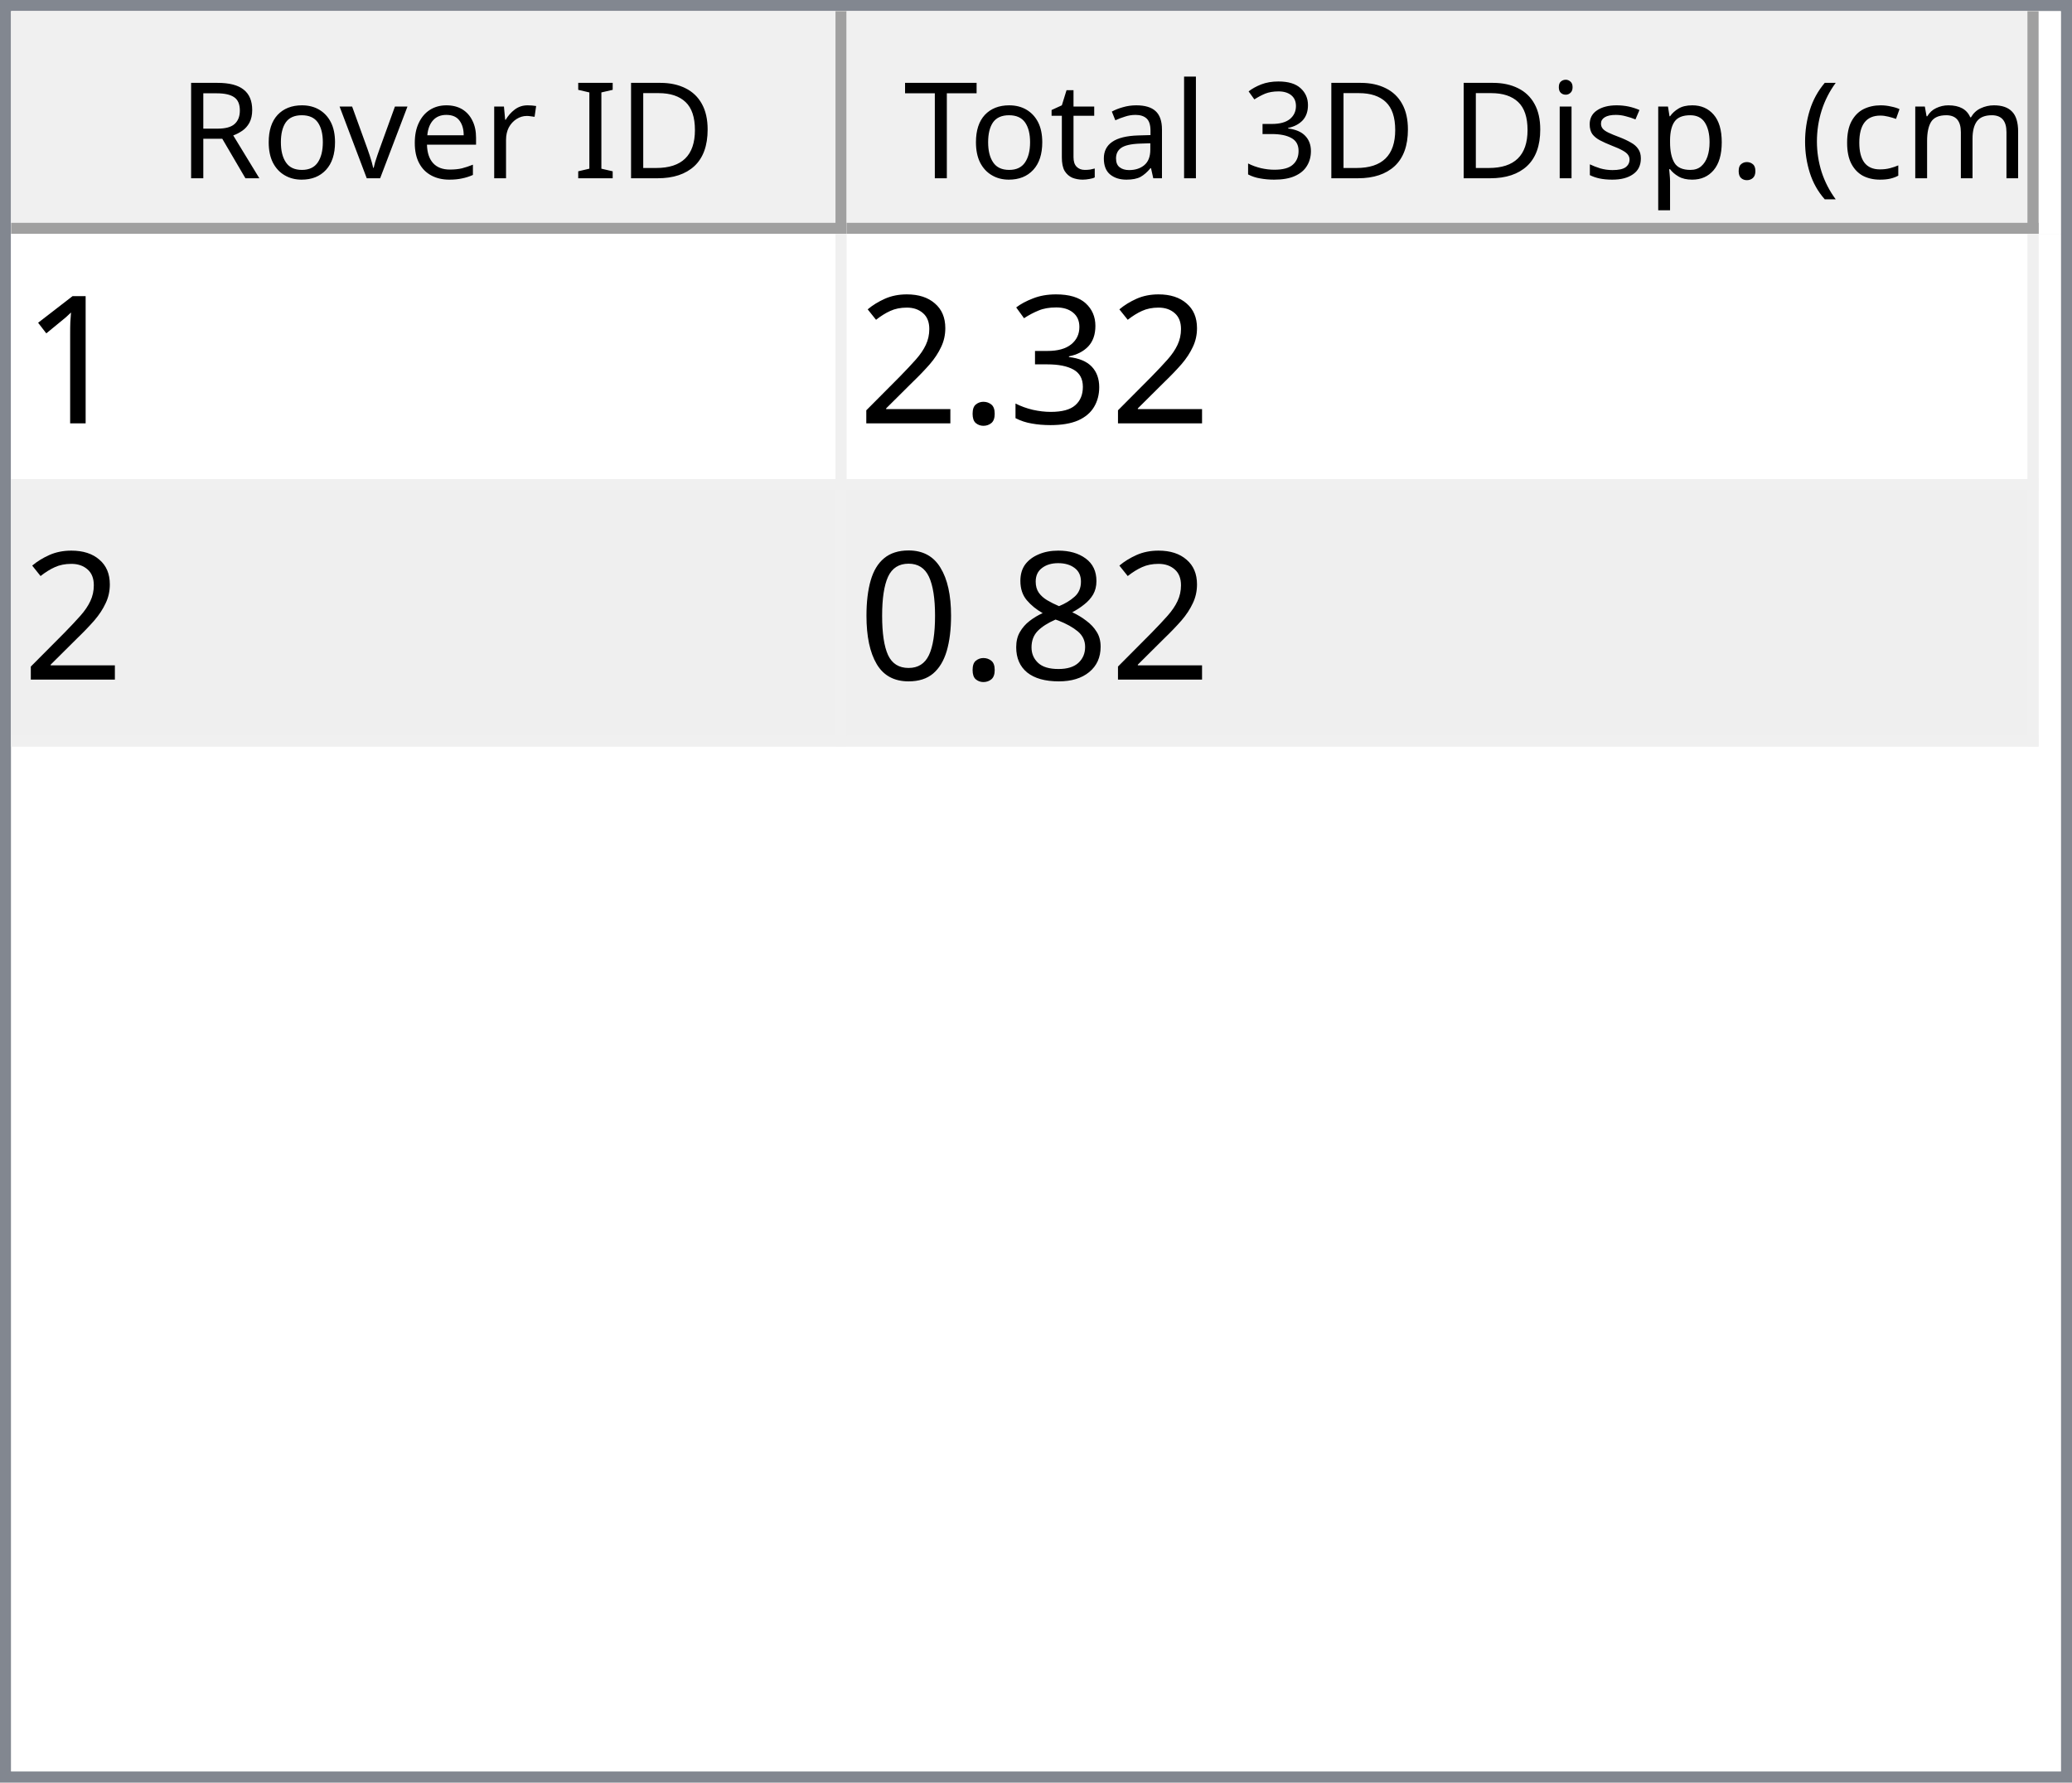
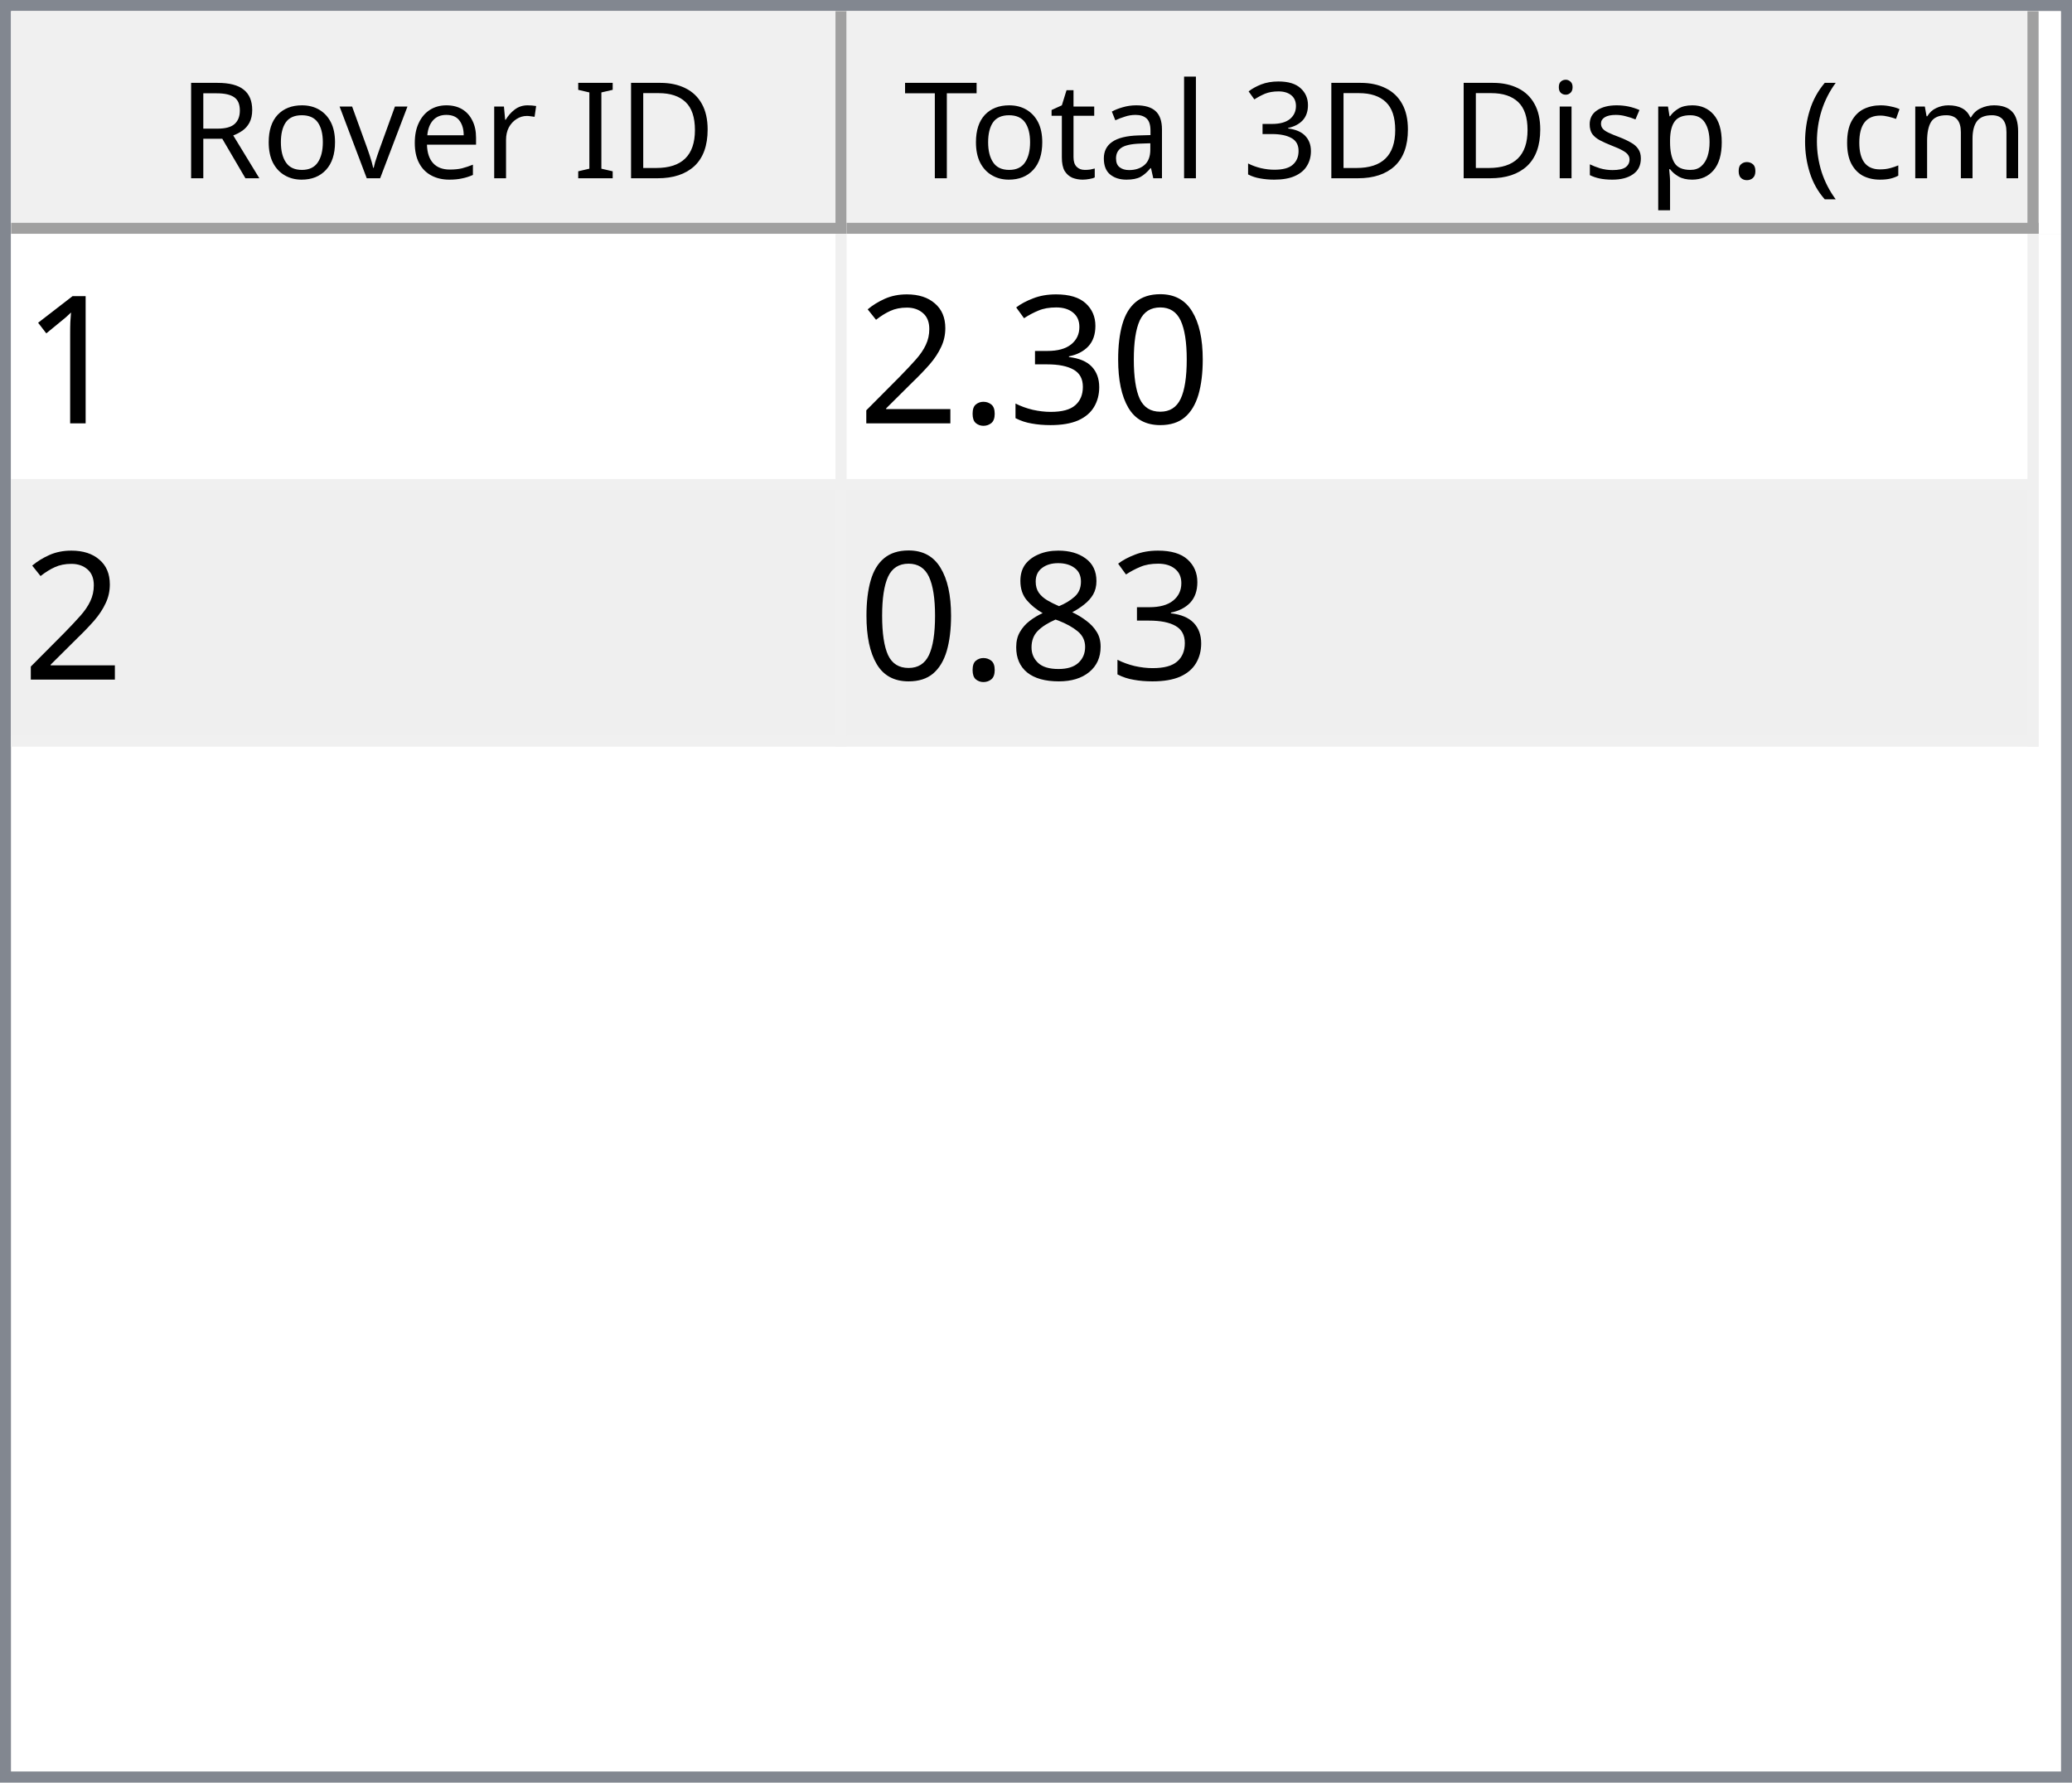
<svg xmlns="http://www.w3.org/2000/svg" style="fill-opacity:1; color-rendering:auto; color-interpolation:auto; text-rendering:auto; stroke:black; stroke-linecap:square; stroke-miterlimit:10; shape-rendering:auto; stroke-opacity:1; fill:black; stroke-dasharray:none; font-weight:normal; stroke-width:1; font-family:'Dialog'; font-style:normal; stroke-linejoin:miter; font-size:12px; stroke-dashoffset:0; image-rendering:auto;" width="186" height="160">
  <defs id="genericDefs" />
  <g>
    <defs id="defs1">
      <clipPath clipPathUnits="userSpaceOnUse" id="clipPath1">
        <path d="M0 0 L186 0 L186 160 L0 160 L0 0 Z" />
      </clipPath>
      <clipPath clipPathUnits="userSpaceOnUse" id="clipPath2">
        <path d="M0 0 L0 160 L186 160 L186 0 Z" />
      </clipPath>
      <clipPath clipPathUnits="userSpaceOnUse" id="clipPath3">
        <path d="M0 0 L0 20 L184 20 L184 0 Z" />
      </clipPath>
      <clipPath clipPathUnits="userSpaceOnUse" id="clipPath4">
        <path d="M0 0 L0 20 L75 20 L75 0 Z" />
      </clipPath>
      <clipPath clipPathUnits="userSpaceOnUse" id="clipPath5">
        <path d="M1 1 L1 19 L74 19 L74 1 Z" />
      </clipPath>
      <clipPath clipPathUnits="userSpaceOnUse" id="clipPath6">
        <path d="M0 0 L0 18 L73 18 L73 0 Z" />
      </clipPath>
      <clipPath clipPathUnits="userSpaceOnUse" id="clipPath7">
        <path d="M-0.5 -0.5 L-0.5 19.5 L74.5 19.5 L74.5 -0.5 Z" />
      </clipPath>
      <clipPath clipPathUnits="userSpaceOnUse" id="clipPath8">
        <path d="M0 0 L0 20 L107 20 L107 0 Z" />
      </clipPath>
      <clipPath clipPathUnits="userSpaceOnUse" id="clipPath9">
        <path d="M1 1 L1 19 L106 19 L106 1 Z" />
      </clipPath>
      <clipPath clipPathUnits="userSpaceOnUse" id="clipPath10">
        <path d="M0 0 L0 18 L105 18 L105 0 Z" />
      </clipPath>
      <clipPath clipPathUnits="userSpaceOnUse" id="clipPath11">
        <path d="M-0.5 -0.5 L-0.5 19.5 L106.5 19.5 L106.5 -0.5 Z" />
      </clipPath>
      <clipPath clipPathUnits="userSpaceOnUse" id="clipPath12">
        <path d="M0 0 L0 138 L184 138 L184 0 Z" />
      </clipPath>
      <clipPath clipPathUnits="userSpaceOnUse" id="clipPath13">
        <path d="M0 0 L0 46 L182 46 L182 0 Z" />
      </clipPath>
      <clipPath clipPathUnits="userSpaceOnUse" id="clipPath14">
        <path d="M-0.5 -0.5 L-0.5 45.5 L181.5 45.5 L181.5 -0.5 Z" />
      </clipPath>
      <clipPath clipPathUnits="userSpaceOnUse" id="clipPath15">
        <path d="M0 0 L0 22 L74 22 L74 0 Z" />
      </clipPath>
      <clipPath clipPathUnits="userSpaceOnUse" id="clipPath16">
        <path d="M0 0 L0 22 L106 22 L106 0 Z" />
      </clipPath>
      <font horiz-adv-x="64.551" id="font1">
        <font-face ascent="107.91" descent="25.098" units-per-em="100" style="font-style:normal; font-family:Segoe UI; font-weight:normal;" />
        <missing-glyph horiz-adv-x="64.551" d="M8.109 0 L8.109 68.266 L56.453 68.266 L56.453 0 L8.109 0 ZM15.328 7.234 L49.219 7.234 L49.219 61.031 L15.328 61.031 L15.328 7.234 Z" />
        <glyph unicode="D" horiz-adv-x="70.117" d="M9.188 0 L9.188 70.016 L28.516 70.016 Q65.531 70.016 65.531 35.891 Q65.531 19.672 55.25 9.836 Q44.969 0 27.734 0 L9.188 0 ZM17.391 62.594 L17.391 7.422 L27.828 7.422 Q41.609 7.422 49.273 14.797 Q56.938 22.172 56.938 35.688 Q56.938 62.594 28.328 62.594 L17.391 62.594 Z" />
        <glyph unicode="I" horiz-adv-x="26.611" d="M17.391 0 L9.188 0 L9.188 70.016 L17.391 70.016 L17.391 0 Z" />
        <glyph unicode=" " horiz-adv-x="27.393" d="" />
        <glyph unicode="r" horiz-adv-x="34.766" d="M34.188 41.891 Q32.078 43.5 28.125 43.5 Q23 43.5 19.555 38.672 Q16.109 33.844 16.109 25.484 L16.109 0 L8.109 0 L8.109 50 L16.109 50 L16.109 39.703 L16.312 39.703 Q18.016 44.969 21.531 47.922 Q25.047 50.875 29.391 50.875 Q32.516 50.875 34.188 50.203 L34.188 41.891 Z" />
        <glyph unicode="e" horiz-adv-x="52.295" d="M48.297 23 L12.984 23 Q13.188 14.656 17.484 10.109 Q21.781 5.562 29.297 5.562 Q37.75 5.562 44.828 11.141 L44.828 3.609 Q38.234 -1.172 27.391 -1.172 Q16.797 -1.172 10.742 5.641 Q4.688 12.453 4.688 24.812 Q4.688 36.469 11.305 43.82 Q17.922 51.172 27.734 51.172 Q37.547 51.172 42.922 44.828 Q48.297 38.484 48.297 27.203 L48.297 23 ZM40.094 29.781 Q40.047 36.719 36.75 40.578 Q33.453 44.438 27.594 44.438 Q21.922 44.438 17.969 40.383 Q14.016 36.328 13.094 29.781 L40.094 29.781 Z" />
        <glyph unicode="v" horiz-adv-x="47.9" d="M47.406 50 L27.484 0 L19.625 0 L0.688 50 L9.469 50 L22.172 13.672 Q23.578 9.672 23.922 6.688 L24.125 6.688 Q24.609 10.453 25.688 13.484 L38.969 50 L47.406 50 Z" />
        <glyph unicode="o" horiz-adv-x="58.594" d="M29 -1.172 Q17.922 -1.172 11.305 5.836 Q4.688 12.844 4.688 24.422 Q4.688 37.016 11.57 44.094 Q18.453 51.172 30.172 51.172 Q41.359 51.172 47.633 44.289 Q53.906 37.406 53.906 25.203 Q53.906 13.234 47.141 6.031 Q40.375 -1.172 29 -1.172 ZM29.594 44.438 Q21.875 44.438 17.383 39.188 Q12.891 33.938 12.891 24.703 Q12.891 15.828 17.43 10.695 Q21.969 5.562 29.594 5.562 Q37.359 5.562 41.531 10.594 Q45.703 15.625 45.703 24.906 Q45.703 34.281 41.531 39.359 Q37.359 44.438 29.594 44.438 Z" />
        <glyph unicode="R" horiz-adv-x="59.814" d="M59.375 0 L49.609 0 L37.891 19.625 Q36.281 22.359 34.766 24.289 Q33.25 26.219 31.664 27.438 Q30.078 28.656 28.25 29.219 Q26.422 29.781 24.125 29.781 L17.391 29.781 L17.391 0 L9.188 0 L9.188 70.016 L30.078 70.016 Q34.672 70.016 38.555 68.867 Q42.438 67.719 45.289 65.375 Q48.141 63.031 49.758 59.547 Q51.375 56.062 51.375 51.375 Q51.375 47.703 50.273 44.656 Q49.172 41.609 47.148 39.211 Q45.125 36.812 42.266 35.133 Q39.406 33.453 35.844 32.516 L35.844 32.328 Q37.594 31.547 38.891 30.547 Q40.188 29.547 41.359 28.18 Q42.531 26.812 43.68 25.078 Q44.828 23.344 46.234 21.047 L59.375 0 ZM17.391 62.594 L17.391 37.203 L28.516 37.203 Q31.594 37.203 34.203 38.133 Q36.812 39.062 38.719 40.797 Q40.625 42.531 41.703 45.047 Q42.781 47.562 42.781 50.688 Q42.781 56.297 39.141 59.445 Q35.5 62.594 28.609 62.594 L17.391 62.594 Z" />
        <glyph unicode=")" horiz-adv-x="30.176" d="M8.297 -15.922 L1.172 -15.922 Q16.406 2.344 16.406 26.812 Q16.406 51.469 1.078 70.016 L8.297 70.016 Q23.531 52.156 23.531 26.703 Q23.531 1.375 8.297 -15.922 Z" />
        <glyph unicode="m" horiz-adv-x="86.133" d="M79.109 0 L71.094 0 L71.094 28.719 Q71.094 37.016 68.531 40.727 Q65.969 44.438 59.906 44.438 Q54.781 44.438 51.195 39.75 Q47.609 35.062 47.609 28.516 L47.609 0 L39.594 0 L39.594 29.688 Q39.594 44.438 28.219 44.438 Q22.953 44.438 19.531 40.016 Q16.109 35.594 16.109 28.516 L16.109 0 L8.109 0 L8.109 50 L16.109 50 L16.109 42.094 L16.312 42.094 Q21.625 51.172 31.844 51.172 Q36.969 51.172 40.773 48.312 Q44.578 45.453 46 40.828 Q51.562 51.172 62.594 51.172 Q79.109 51.172 79.109 30.812 L79.109 0 Z" />
        <glyph unicode="c" horiz-adv-x="46.191" d="M42.188 2.297 Q36.422 -1.172 28.516 -1.172 Q17.828 -1.172 11.258 5.789 Q4.688 12.75 4.688 23.828 Q4.688 36.188 11.766 43.68 Q18.844 51.172 30.672 51.172 Q37.25 51.172 42.281 48.734 L42.281 40.531 Q36.719 44.438 30.375 44.438 Q22.703 44.438 17.797 38.945 Q12.891 33.453 12.891 24.516 Q12.891 15.719 17.508 10.641 Q22.125 5.562 29.891 5.562 Q36.422 5.562 42.188 9.906 L42.188 2.297 Z" />
        <glyph unicode="(" horiz-adv-x="30.176" d="M29.109 -15.922 L21.969 -15.922 Q6.844 1.375 6.844 26.703 Q6.844 52.156 21.969 70.016 L29.203 70.016 Q13.875 51.469 13.875 26.812 Q13.875 2.344 29.109 -15.922 Z" />
        <glyph unicode="." horiz-adv-x="21.68" d="M10.891 -1.078 Q8.641 -1.078 7.055 0.539 Q5.469 2.156 5.469 4.391 Q5.469 6.641 7.055 8.273 Q8.641 9.906 10.891 9.906 Q13.188 9.906 14.797 8.273 Q16.406 6.641 16.406 4.391 Q16.406 2.156 14.797 0.539 Q13.188 -1.078 10.891 -1.078 Z" />
        <glyph unicode="p" horiz-adv-x="58.789" d="M16.312 7.234 L16.109 7.234 L16.109 -23 L8.109 -23 L8.109 50 L16.109 50 L16.109 41.219 L16.312 41.219 Q22.219 51.172 33.594 51.172 Q43.266 51.172 48.688 44.461 Q54.109 37.75 54.109 26.469 Q54.109 13.922 48 6.375 Q41.891 -1.172 31.297 -1.172 Q21.578 -1.172 16.312 7.234 ZM16.109 27.391 L16.109 20.406 Q16.109 14.203 20.141 9.883 Q24.172 5.562 30.375 5.562 Q37.641 5.562 41.773 11.133 Q45.906 16.703 45.906 26.609 Q45.906 34.969 42.047 39.703 Q38.188 44.438 31.594 44.438 Q24.609 44.438 20.359 39.578 Q16.109 34.719 16.109 27.391 Z" />
        <glyph unicode="s" horiz-adv-x="42.432" d="M5.078 1.812 L5.078 10.406 Q11.625 5.562 19.484 5.562 Q30.031 5.562 30.031 12.594 Q30.031 14.594 29.125 15.992 Q28.219 17.391 26.68 18.461 Q25.141 19.531 23.07 20.383 Q21 21.234 18.609 22.172 Q15.281 23.484 12.766 24.828 Q10.25 26.172 8.57 27.859 Q6.891 29.547 6.031 31.695 Q5.172 33.844 5.172 36.719 Q5.172 40.234 6.789 42.945 Q8.406 45.656 11.086 47.484 Q13.766 49.312 17.211 50.242 Q20.656 51.172 24.312 51.172 Q30.812 51.172 35.938 48.922 L35.938 40.828 Q30.422 44.438 23.25 44.438 Q21 44.438 19.195 43.922 Q17.391 43.406 16.094 42.477 Q14.797 41.547 14.086 40.258 Q13.375 38.969 13.375 37.406 Q13.375 35.453 14.086 34.133 Q14.797 32.812 16.164 31.789 Q17.531 30.766 19.484 29.938 Q21.438 29.109 23.922 28.125 Q27.25 26.859 29.883 25.516 Q32.516 24.172 34.375 22.484 Q36.234 20.797 37.234 18.602 Q38.234 16.406 38.234 13.375 Q38.234 9.672 36.602 6.938 Q34.969 4.203 32.234 2.398 Q29.5 0.594 25.93 -0.289 Q22.359 -1.172 18.453 -1.172 Q10.75 -1.172 5.078 1.812 Z" />
        <glyph unicode="i" horiz-adv-x="24.219" d="M12.203 62.703 Q10.062 62.703 8.547 64.164 Q7.031 65.625 7.031 67.875 Q7.031 70.125 8.547 71.609 Q10.062 73.094 12.203 73.094 Q14.406 73.094 15.945 71.609 Q17.484 70.125 17.484 67.875 Q17.484 65.719 15.945 64.211 Q14.406 62.703 12.203 62.703 ZM16.109 0 L8.109 0 L8.109 50 L16.109 50 L16.109 0 Z" />
        <glyph unicode="3" horiz-adv-x="53.906" d="M46.531 19.828 Q46.531 15.094 44.75 11.211 Q42.969 7.328 39.719 4.57 Q36.469 1.812 31.93 0.297 Q27.391 -1.219 21.922 -1.219 Q11.922 -1.219 6 2.594 L6 11.188 Q13.094 5.609 22.219 5.609 Q25.875 5.609 28.828 6.539 Q31.781 7.469 33.906 9.227 Q36.031 10.984 37.18 13.477 Q38.328 15.969 38.328 19.094 Q38.328 32.812 18.797 32.812 L12.984 32.812 L12.984 39.594 L18.5 39.594 Q35.797 39.594 35.797 52.484 Q35.797 64.406 22.609 64.406 Q15.188 64.406 8.688 59.422 L8.688 67.188 Q15.375 71.188 24.609 71.188 Q29 71.188 32.57 69.969 Q36.141 68.75 38.68 66.555 Q41.219 64.359 42.609 61.281 Q44 58.203 44 54.5 Q44 40.672 30.031 36.719 L30.031 36.531 Q33.594 36.141 36.625 34.797 Q39.656 33.453 41.852 31.305 Q44.047 29.156 45.289 26.25 Q46.531 23.344 46.531 19.828 Z" />
        <glyph unicode="l" horiz-adv-x="24.219" d="M16.109 0 L8.109 0 L8.109 74.031 L16.109 74.031 L16.109 0 Z" />
        <glyph unicode="a" horiz-adv-x="50.879" d="M43.891 0 L35.891 0 L35.891 7.812 L35.688 7.812 Q30.469 -1.172 20.312 -1.172 Q12.844 -1.172 8.617 2.781 Q4.391 6.734 4.391 13.281 Q4.391 27.297 20.906 29.594 L35.891 31.688 Q35.891 44.438 25.594 44.438 Q16.547 44.438 9.281 38.281 L9.281 46.484 Q16.656 51.172 26.266 51.172 Q43.891 51.172 43.891 32.516 L43.891 0 ZM35.891 25.297 L23.828 23.641 Q18.266 22.859 15.43 20.875 Q12.594 18.891 12.594 13.875 Q12.594 10.203 15.211 7.883 Q17.828 5.562 22.172 5.562 Q28.125 5.562 32.008 9.742 Q35.891 13.922 35.891 20.312 L35.891 25.297 Z" />
        <glyph unicode="t" horiz-adv-x="33.887" d="M31.297 0.484 Q28.469 -1.078 23.828 -1.078 Q10.688 -1.078 10.688 13.578 L10.688 43.172 L2.094 43.172 L2.094 50 L10.688 50 L10.688 62.203 L18.703 64.797 L18.703 50 L31.297 50 L31.297 43.172 L18.703 43.172 L18.703 14.984 Q18.703 9.969 20.414 7.82 Q22.125 5.672 26.078 5.672 Q29.109 5.672 31.297 7.328 L31.297 0.484 Z" />
        <glyph unicode="T" horiz-adv-x="52.393" d="M50.594 62.594 L30.375 62.594 L30.375 0 L22.172 0 L22.172 62.594 L2 62.594 L2 70.016 L50.594 70.016 L50.594 62.594 Z" />
      </font>
      <font horiz-adv-x="75.0" id="font2">
        <font-face ascent="100.537" descent="21.973" units-per-em="100" style="font-style:normal; font-family:sans-serif; font-weight:normal;" />
        <missing-glyph horiz-adv-x="75.0" d="M12.5 0 L12.5 62.5 L62.5 62.5 L62.5 0 L12.5 0 ZM14.062 1.562 L60.938 1.562 L60.938 60.938 L14.062 60.938 L14.062 1.562 Z" />
        <glyph unicode="1" horiz-adv-x="55.615" d="M37.25 0 L28.469 0 L28.469 56 Q25.297 52.984 20.141 49.953 Q14.984 46.922 10.891 45.406 L10.891 53.906 Q18.266 57.375 23.781 62.305 Q29.297 67.234 31.594 71.875 L37.25 71.875 L37.25 0 Z" />
+         <glyph unicode="0" horiz-adv-x="55.615" d="M4.156 35.297 Q4.156 48 6.766 55.742 Q9.375 63.484 14.523 67.68 Q19.672 71.875 27.484 71.875 Q33.25 71.875 37.594 69.555 Q41.938 67.234 44.773 62.867 Q47.609 58.5 49.219 52.227 Q50.828 45.953 50.828 35.297 Q50.828 22.703 48.242 14.969 Q45.656 7.234 40.508 3.008 Q35.359 -1.219 27.484 -1.219 Q17.141 -1.219 11.234 6.203 Q4.156 15.141 4.156 35.297 ZM13.188 35.297 Q13.188 17.672 17.312 11.836 Q21.438 6 27.484 6 Q33.547 6 37.672 11.859 Q41.797 17.719 41.797 35.297 Q41.797 52.984 37.672 58.789 Q33.547 64.594 27.391 64.594 Q21.344 64.594 17.719 59.469 Q13.188 52.938 13.188 35.297 Z" />
        <glyph unicode="3" horiz-adv-x="55.615" d="M4.203 18.891 L12.984 20.062 Q14.5 12.594 18.141 9.297 Q21.781 6 27 6 Q33.203 6 37.477 10.297 Q41.75 14.594 41.75 20.953 Q41.75 27 37.797 30.93 Q33.844 34.859 27.734 34.859 Q25.25 34.859 21.531 33.891 L22.516 41.609 Q23.391 41.5 23.922 41.5 Q29.547 41.5 34.039 44.43 Q38.531 47.359 38.531 53.469 Q38.531 58.297 35.258 61.477 Q31.984 64.656 26.812 64.656 Q21.688 64.656 18.266 61.43 Q14.844 58.203 13.875 51.766 L5.078 53.328 Q6.688 62.156 12.398 67.016 Q18.109 71.875 26.609 71.875 Q32.469 71.875 37.398 69.359 Q42.328 66.844 44.945 62.5 Q47.562 58.156 47.562 53.266 Q47.562 48.641 45.07 44.828 Q42.578 41.016 37.703 38.766 Q44.047 37.312 47.562 32.695 Q51.078 28.078 51.078 21.141 Q51.078 11.766 44.242 5.25 Q37.406 -1.266 26.953 -1.266 Q17.531 -1.266 11.305 4.352 Q5.078 9.969 4.203 18.891 Z" />
        <glyph unicode="." horiz-adv-x="27.783" d="M9.078 0 L9.078 10.016 L19.094 10.016 L19.094 0 L9.078 0 Z" />
        <glyph unicode="2" horiz-adv-x="55.615" d="M50.344 8.453 L50.344 0 L3.031 0 Q2.938 3.172 4.047 6.109 Q5.859 10.938 9.836 15.625 Q13.812 20.312 21.344 26.469 Q33.016 36.031 37.117 41.625 Q41.219 47.219 41.219 52.203 Q41.219 57.422 37.477 61.008 Q33.734 64.594 27.734 64.594 Q21.391 64.594 17.578 60.789 Q13.766 56.984 13.719 50.25 L4.688 51.172 Q5.609 61.281 11.664 66.578 Q17.719 71.875 27.938 71.875 Q38.234 71.875 44.242 66.164 Q50.25 60.453 50.25 52 Q50.25 47.703 48.492 43.555 Q46.734 39.406 42.656 34.812 Q38.578 30.219 29.109 22.219 Q21.188 15.578 18.945 13.211 Q16.703 10.844 15.234 8.453 L50.344 8.453 Z" />
        <glyph unicode="8" horiz-adv-x="55.615" d="M17.672 38.812 Q12.203 40.828 9.57 44.539 Q6.938 48.25 6.938 53.422 Q6.938 61.234 12.555 66.555 Q18.172 71.875 27.484 71.875 Q36.859 71.875 42.578 66.43 Q48.297 60.984 48.297 53.172 Q48.297 48.188 45.68 44.508 Q43.062 40.828 37.75 38.812 Q44.344 36.672 47.781 31.883 Q51.219 27.094 51.219 20.453 Q51.219 11.281 44.727 5.031 Q38.234 -1.219 27.641 -1.219 Q17.047 -1.219 10.547 5.055 Q4.047 11.328 4.047 20.703 Q4.047 27.688 7.594 32.398 Q11.141 37.109 17.672 38.812 ZM15.922 53.719 Q15.922 48.641 19.195 45.414 Q22.469 42.188 27.688 42.188 Q32.766 42.188 36.016 45.383 Q39.266 48.578 39.266 53.219 Q39.266 58.062 35.914 61.359 Q32.562 64.656 27.594 64.656 Q22.562 64.656 19.242 61.43 Q15.922 58.203 15.922 53.719 ZM13.094 20.656 Q13.094 16.891 14.875 13.375 Q16.656 9.859 20.172 7.93 Q23.688 6 27.734 6 Q34.031 6 38.133 10.055 Q42.234 14.109 42.234 20.359 Q42.234 26.703 38.016 30.859 Q33.797 35.016 27.438 35.016 Q21.234 35.016 17.164 30.914 Q13.094 26.812 13.094 20.656 Z" />
-         <glyph unicode="0" horiz-adv-x="55.615" d="M4.156 35.297 Q4.156 48 6.766 55.742 Q9.375 63.484 14.523 67.68 Q19.672 71.875 27.484 71.875 Q33.25 71.875 37.594 69.555 Q41.938 67.234 44.773 62.867 Q47.609 58.5 49.219 52.227 Q50.828 45.953 50.828 35.297 Q50.828 22.703 48.242 14.969 Q45.656 7.234 40.508 3.008 Q35.359 -1.219 27.484 -1.219 Q17.141 -1.219 11.234 6.203 Q4.156 15.141 4.156 35.297 ZM13.188 35.297 Q13.188 17.672 17.312 11.836 Q21.438 6 27.484 6 Q33.547 6 37.672 11.859 Q41.797 17.719 41.797 35.297 Q41.797 52.984 37.672 58.789 Q33.547 64.594 27.391 64.594 Q21.344 64.594 17.719 59.469 Q13.188 52.938 13.188 35.297 Z" />
      </font>
    </defs>
    <g style="fill:white; stroke:white;">
      <rect x="0" y="0" width="186" style="clip-path:url(#clipPath1); stroke:none;" height="160" />
    </g>
    <g style="fill:white; text-rendering:optimizeSpeed; color-rendering:optimizeSpeed; image-rendering:optimizeSpeed; shape-rendering:crispEdges; stroke:white; color-interpolation:sRGB;">
      <rect x="0" width="186" height="160" y="0" style="stroke:none;" />
      <path style="stroke:none;" d="M0 160 L186 160 L186 0 L0 0 Z" />
    </g>
    <g style="fill:rgb(240,240,240); font-family:'Segoe UI'; stroke:rgb(240,240,240);">
      <rect x="0" y="0" width="186" style="clip-path:url(#clipPath2); stroke:none;" height="160" />
    </g>
    <g style="fill:rgb(130,135,144); font-family:'Segoe UI'; stroke:rgb(130,135,144);">
      <path d="M0 0 L186 0 L186 160 L0 160 L0 0 ZM1 1 L185 1 L185 159 L1 159 L1 1 Z" style="fill-rule:evenodd; clip-path:url(#clipPath2); stroke:none;" />
    </g>
    <g style="fill:white; font-family:'Segoe UI'; stroke:white;" transform="translate(1,1)">
      <rect x="0" y="0" width="184" style="clip-path:url(#clipPath3); stroke:none;" height="20" />
    </g>
    <g style="fill:rgb(240,240,240); font-family:'Segoe UI'; stroke:rgb(240,240,240);" transform="translate(1,1)">
      <rect x="0" y="0" width="75" style="clip-path:url(#clipPath4); stroke:none;" height="20" />
    </g>
    <g style="font-family:'Segoe UI';" transform="translate(2,2)">
      <text x="14" xml:space="preserve" y="14" style="clip-path:url(#clipPath6); stroke:none;">Rover ID</text>
    </g>
    <g style="fill:rgb(160,160,160); font-family:'Segoe UI'; stroke:rgb(160,160,160); stroke-linejoin:bevel;" transform="translate(1.5,1.5)">
      <line x1="74" x2="74" y1="0" style="fill:none; clip-path:url(#clipPath7);" y2="19" />
    </g>
    <g style="fill:rgb(160,160,160); font-family:'Segoe UI'; stroke:rgb(160,160,160); stroke-linejoin:bevel;" transform="matrix(1,0,0,1,1,1) translate(0.5,0.5)">
      <line x1="0" x2="74" y1="19" style="fill:none; clip-path:url(#clipPath7);" y2="19" />
    </g>
    <g style="fill:rgb(240,240,240); font-family:'Segoe UI'; stroke:rgb(240,240,240);" transform="translate(76,1)">
      <rect x="0" y="0" width="107" style="clip-path:url(#clipPath8); stroke:none;" height="20" />
    </g>
    <g style="font-family:'Segoe UI';" transform="translate(77,2)">
      <text x="1" xml:space="preserve" y="14" style="clip-path:url(#clipPath10); stroke:none;"> Total 3D Disp. (cm)</text>
    </g>
    <g style="fill:rgb(160,160,160); font-family:'Segoe UI'; stroke:rgb(160,160,160); stroke-linejoin:bevel;" transform="translate(76.5,1.5)">
      <line x1="106" x2="106" y1="0" style="fill:none; clip-path:url(#clipPath11);" y2="19" />
    </g>
    <g style="fill:rgb(160,160,160); font-family:'Segoe UI'; stroke:rgb(160,160,160); stroke-linejoin:bevel;" transform="matrix(1,0,0,1,76,1) translate(0.5,0.5)">
      <line x1="0" x2="106" y1="19" style="fill:none; clip-path:url(#clipPath11);" y2="19" />
    </g>
    <g style="fill:white; font-family:'Segoe UI'; stroke:white;" transform="translate(1,21)">
      <rect x="0" y="0" width="184" style="clip-path:url(#clipPath12); stroke:none;" height="138" />
    </g>
    <g style="fill:rgb(240,240,240); font-size:16px; font-family:sans-serif; stroke:rgb(240,240,240);" transform="translate(1,21)">
      <rect x="0" y="0" width="182" style="clip-path:url(#clipPath13); stroke:none;" height="46" />
      <line transform="translate(0.5,0.5)" x1="0" x2="181" y1="22" style="clip-path:url(#clipPath14); fill:none; stroke-linejoin:bevel;" y2="22" />
    </g>
    <g transform="matrix(1,0,0,1,1,21) translate(0.5,0.5)" style="fill:rgb(240,240,240); font-size:16px; font-family:sans-serif; stroke:rgb(240,240,240); stroke-linejoin:bevel;">
      <line x1="0" x2="181" y1="45" style="fill:none; clip-path:url(#clipPath14);" y2="45" />
    </g>
    <g transform="matrix(1,0,0,1,1,21) translate(0.5,0.5)" style="fill:rgb(240,240,240); font-size:16px; font-family:sans-serif; stroke:rgb(240,240,240); stroke-linejoin:bevel;">
      <line x1="74" x2="74" y1="0" style="fill:none; clip-path:url(#clipPath14);" y2="45" />
    </g>
    <g transform="matrix(1,0,0,1,1,21) translate(0.5,0.5)" style="fill:rgb(240,240,240); font-size:16px; font-family:sans-serif; stroke:rgb(240,240,240); stroke-linejoin:bevel;">
      <line x1="181" x2="181" y1="0" style="fill:none; clip-path:url(#clipPath14);" y2="45" />
    </g>
    <g style="fill:white; font-size:16px; font-family:sans-serif; stroke:white;" transform="matrix(1,0,0,1,1,21)">
      <rect x="0" y="0" width="74" style="clip-path:url(#clipPath15); stroke:none;" height="22" />
      <text x="1" y="17" style="fill:black; clip-path:url(#clipPath15); stroke:none;" xml:space="preserve">1</text>
    </g>
    <g style="fill:white; font-size:16px; font-family:sans-serif; stroke:white;" transform="matrix(1,0,0,1,1,21) translate(75,0)">
      <rect x="0" y="0" width="106" style="clip-path:url(#clipPath16); stroke:none;" height="22" />
-       <text x="1" y="17" style="fill:black; clip-path:url(#clipPath16); stroke:none;" xml:space="preserve">2.32</text>
+       <text x="1" y="17" style="fill:black; clip-path:url(#clipPath16); stroke:none;" xml:space="preserve">2.30</text>
    </g>
    <g style="fill:rgb(239,239,239); font-size:16px; font-family:sans-serif; stroke:rgb(239,239,239);" transform="matrix(1,0,0,1,1,21) translate(0,23)">
      <rect x="0" y="0" width="74" style="clip-path:url(#clipPath15); stroke:none;" height="22" />
      <text x="1" y="17" style="fill:black; clip-path:url(#clipPath15); stroke:none;" xml:space="preserve">2</text>
    </g>
    <g style="fill:rgb(239,239,239); font-size:16px; font-family:sans-serif; stroke:rgb(239,239,239);" transform="matrix(1,0,0,1,1,21) translate(75,23)">
      <rect x="0" y="0" width="106" style="clip-path:url(#clipPath16); stroke:none;" height="22" />
-       <text x="1" y="17" style="fill:black; clip-path:url(#clipPath16); stroke:none;" xml:space="preserve">0.82</text>
+       <text x="1" y="17" style="fill:black; clip-path:url(#clipPath16); stroke:none;" xml:space="preserve">0.83</text>
    </g>
  </g>
</svg>
